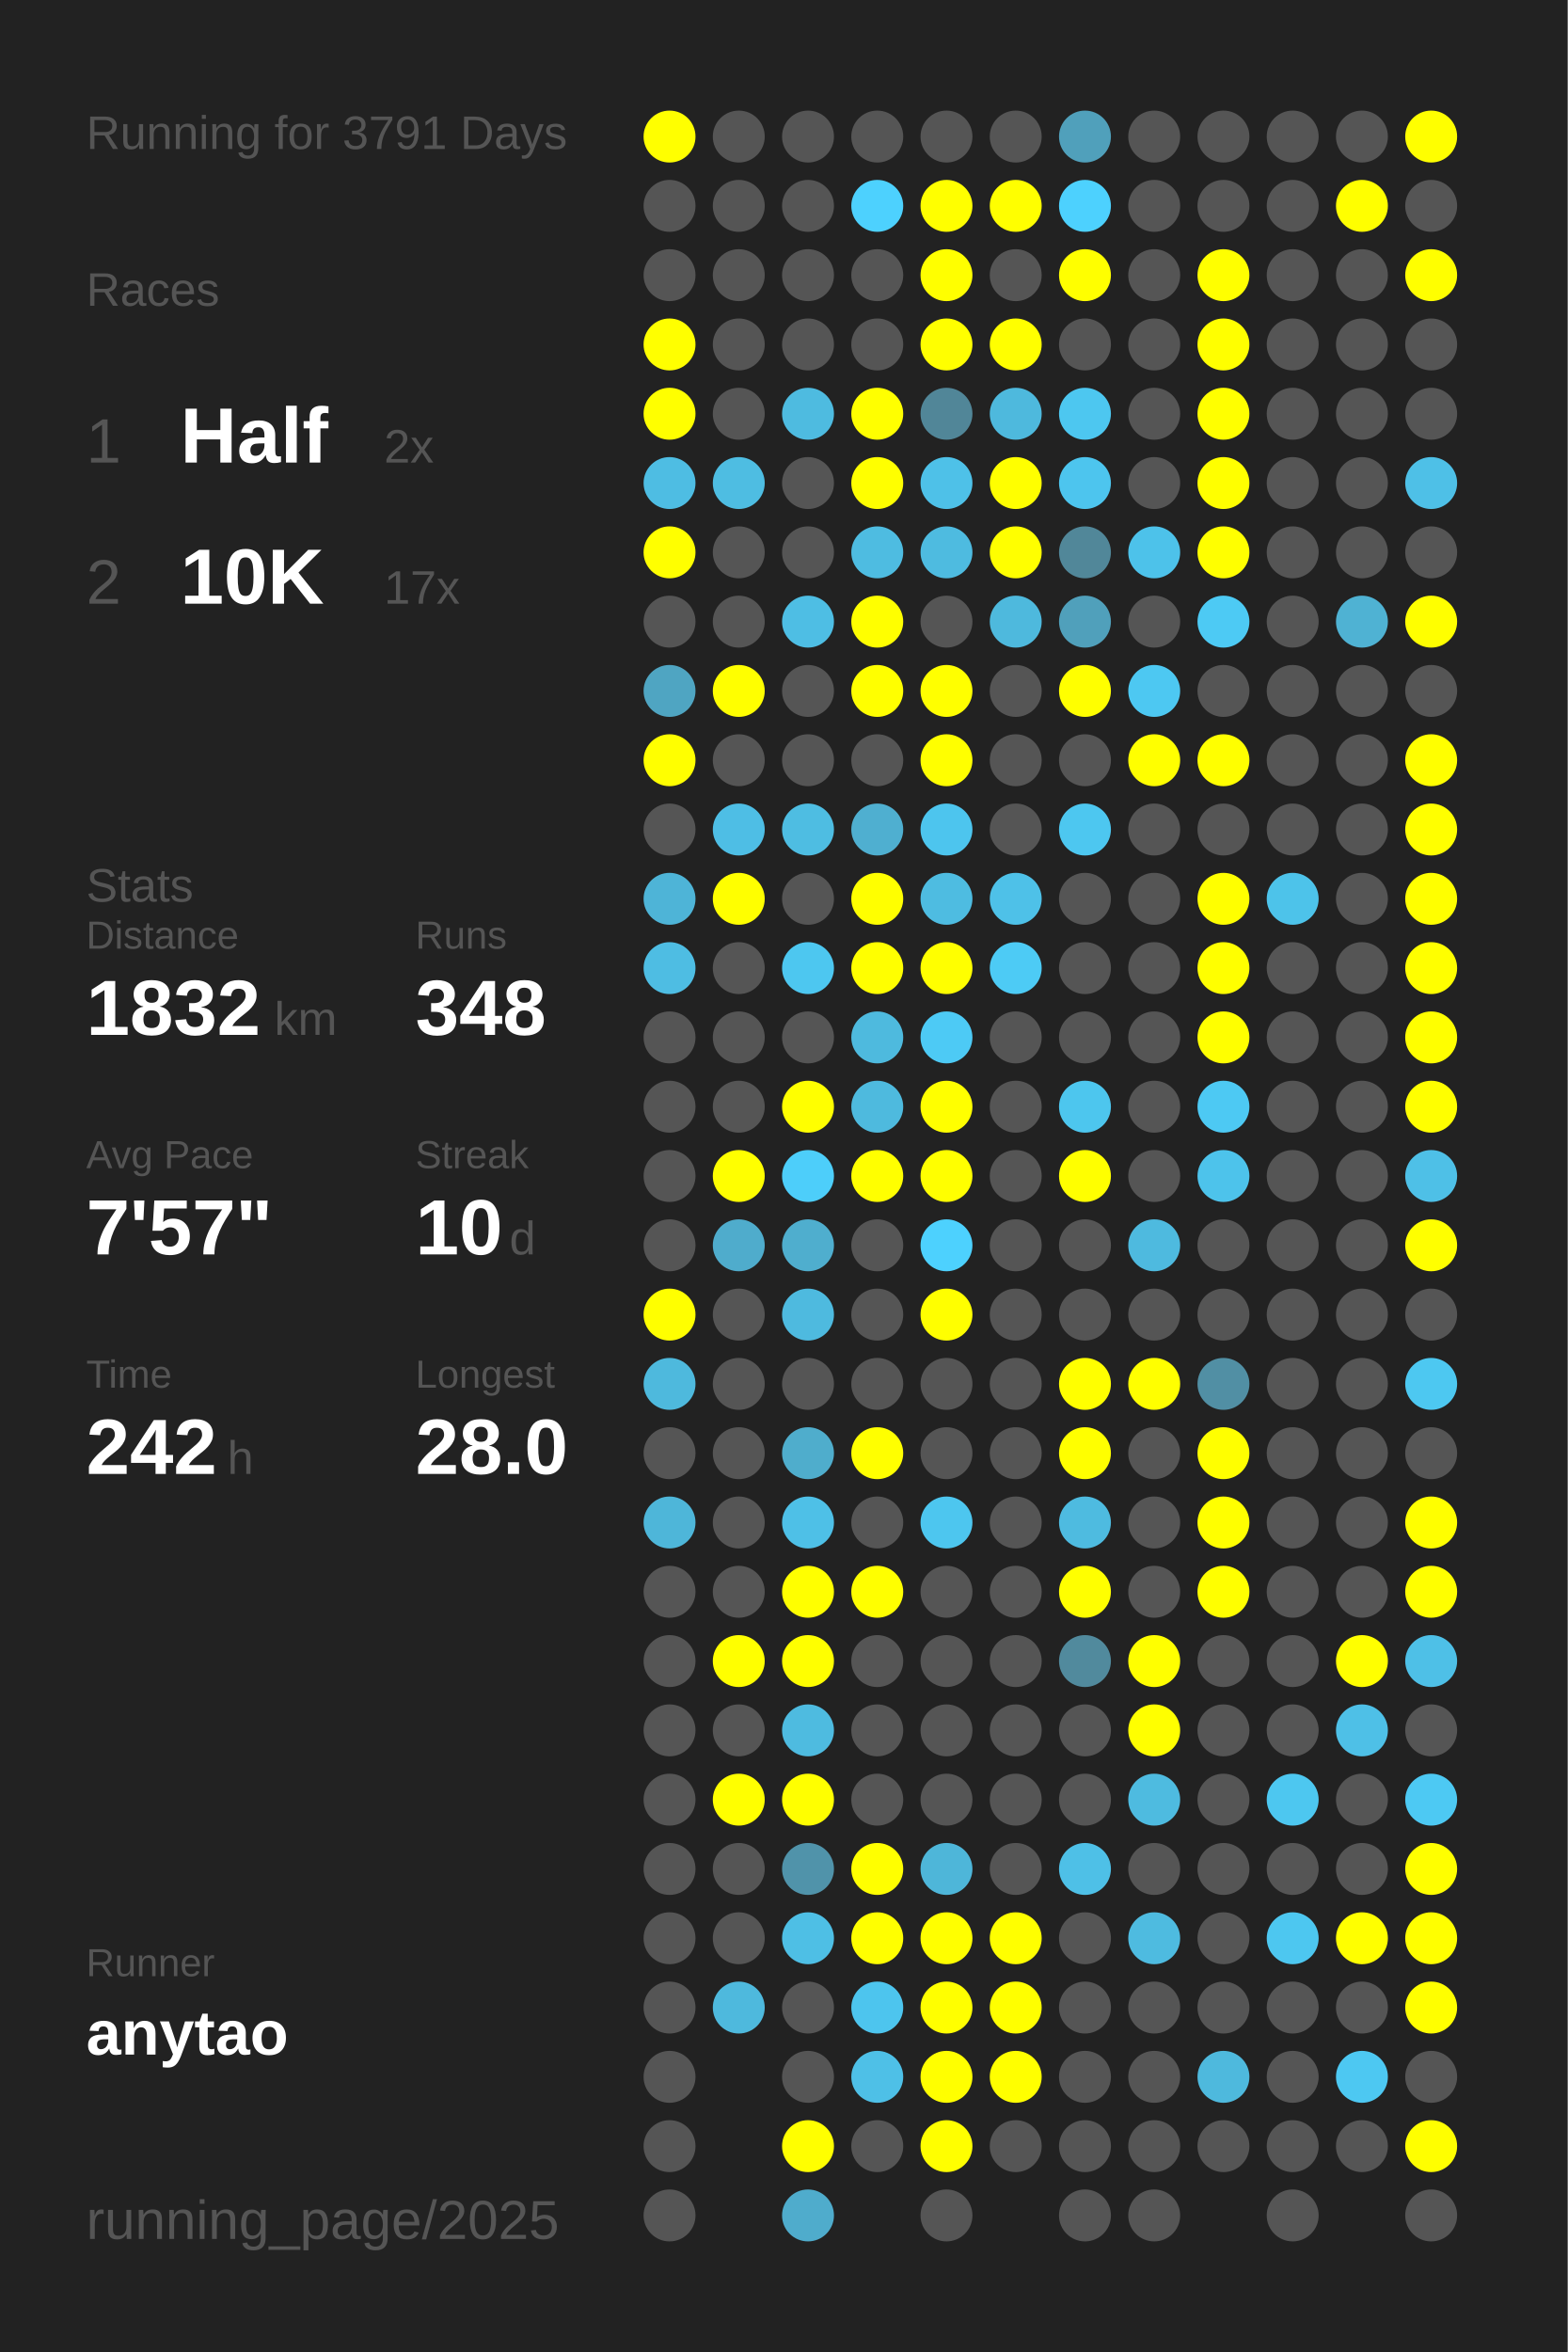
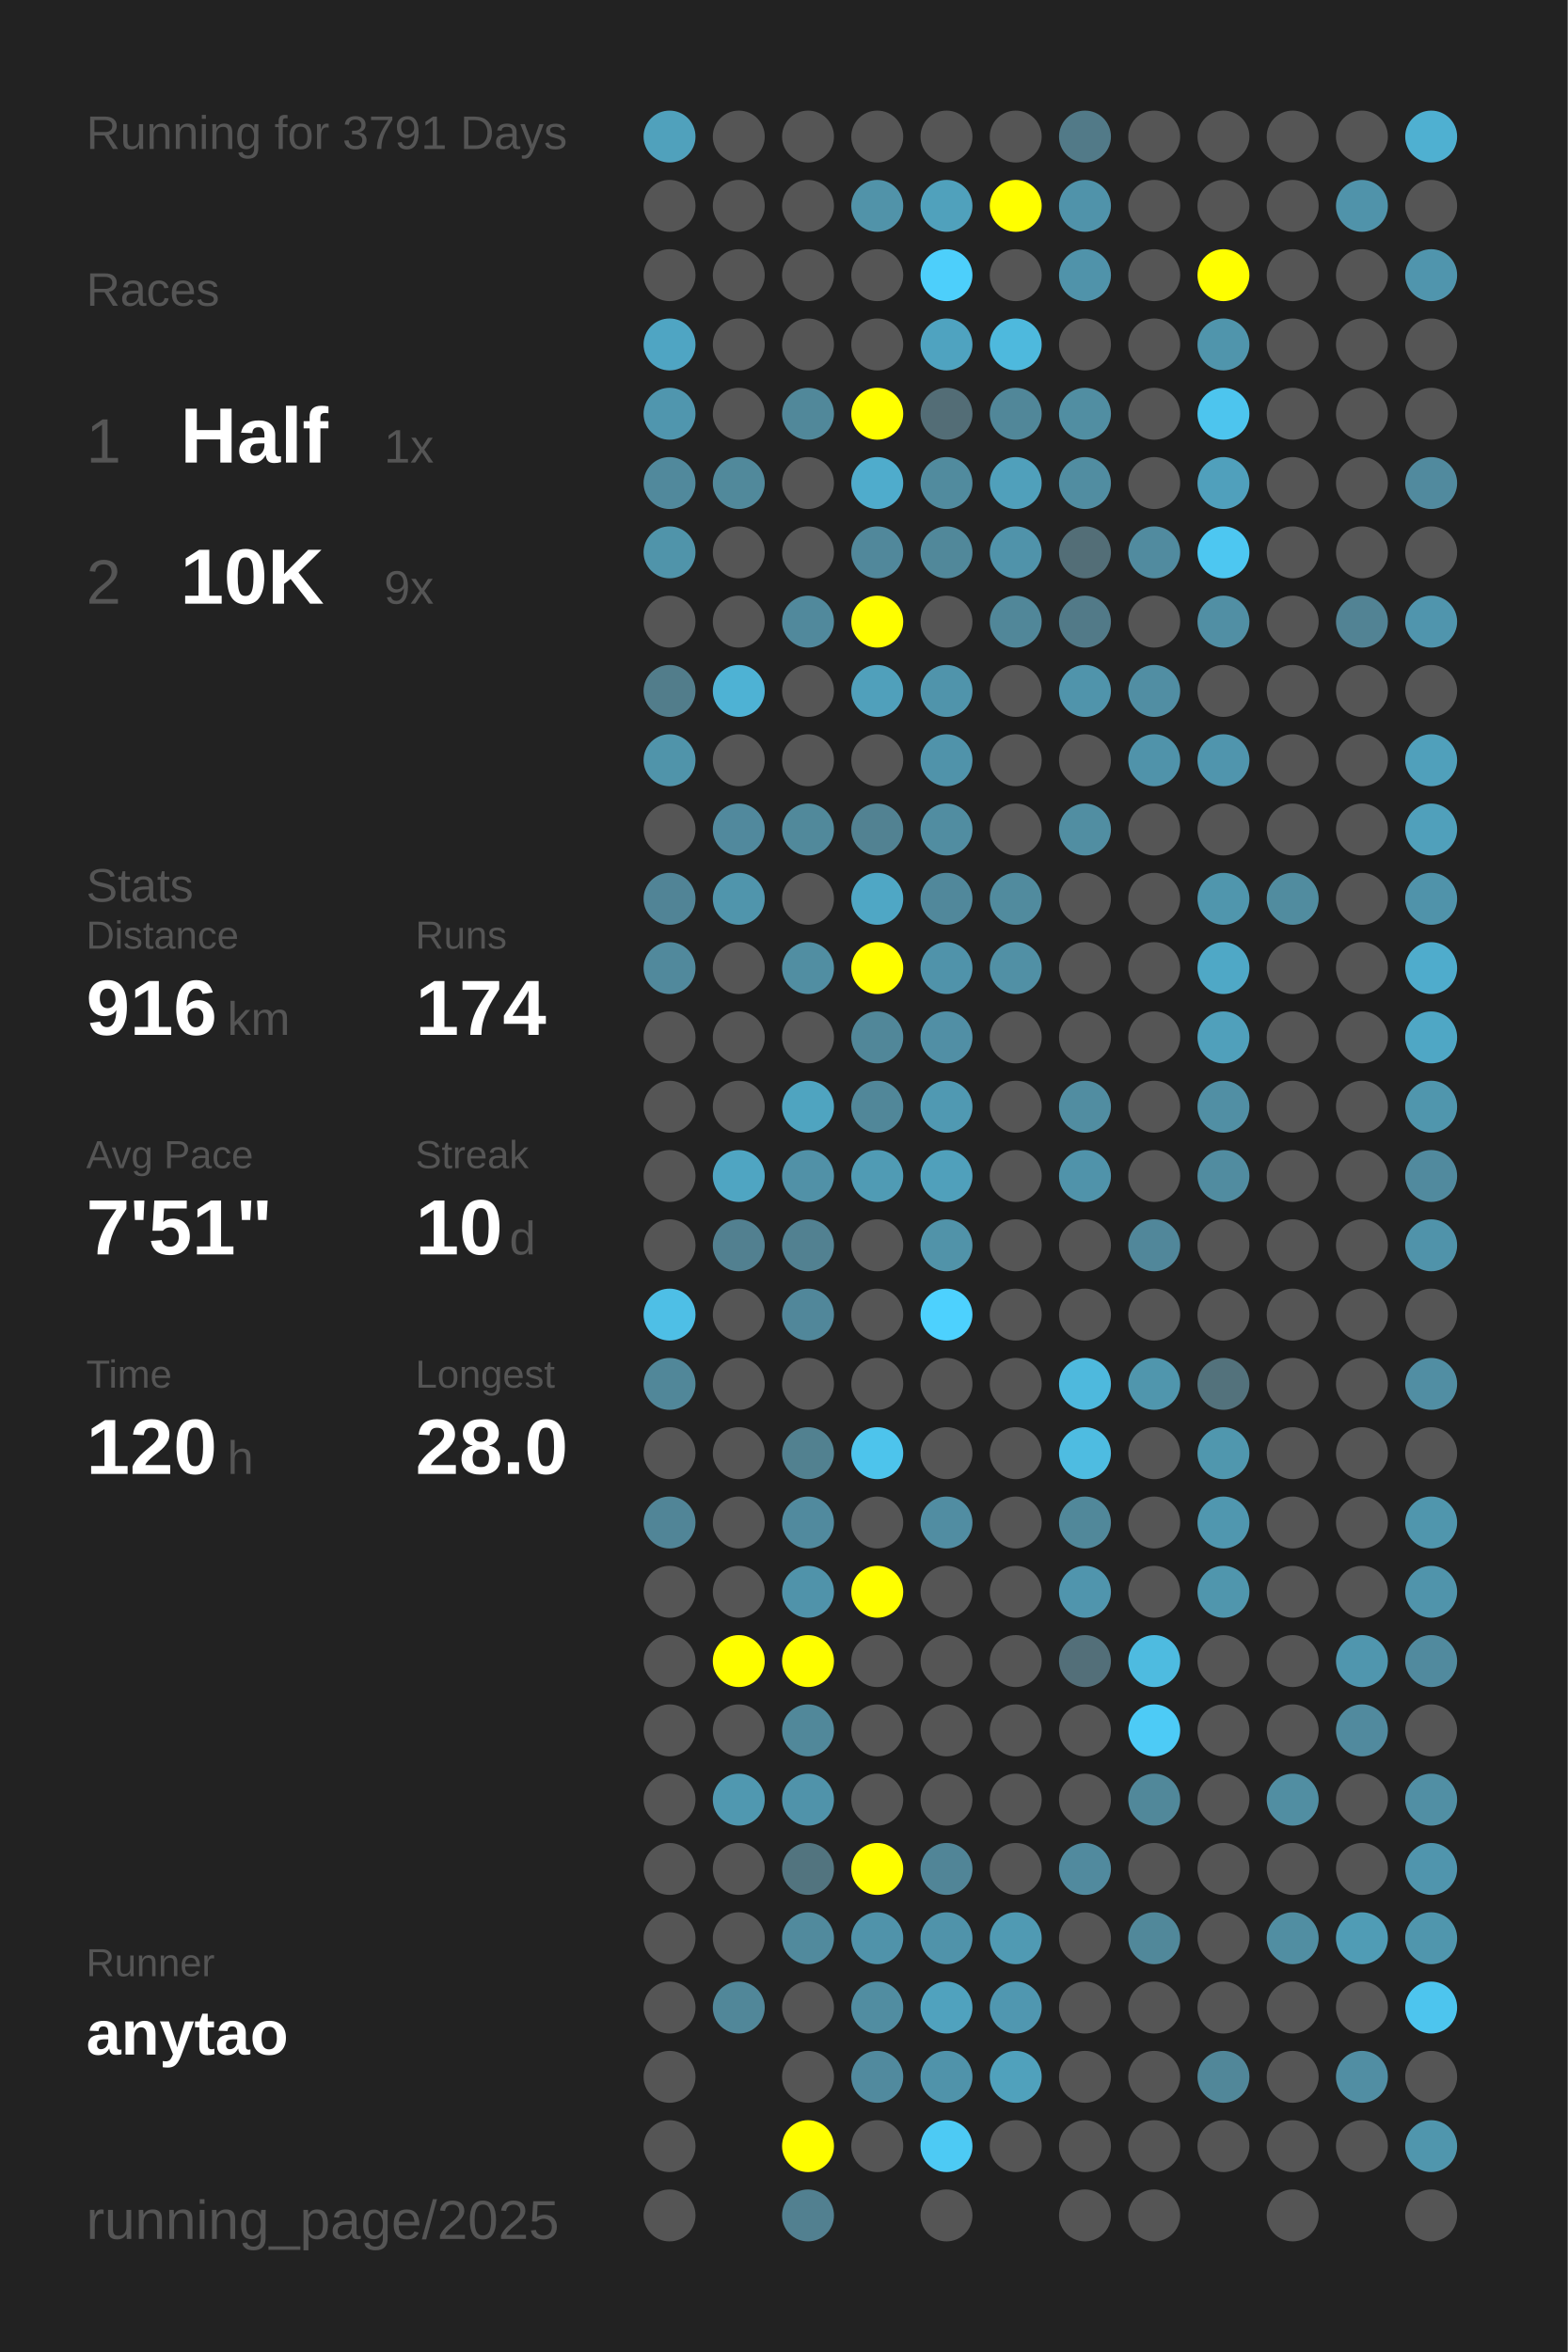
<svg xmlns="http://www.w3.org/2000/svg" baseProfile="full" height="300mm" version="1.1" viewBox="0,0,200,300" width="200mm">
  <defs />
  <rect fill="#222222" height="300" width="200" x="0" y="0" />
  <text fill="#555555" style="font-size:6px; font-family:Arial;" x="11" y="19">Running for 3791 Days</text>
  <text fill="#555555" style="font-size:6px; font-family:Arial;" x="11" y="39">Races</text>
  <text fill="#555555" style="font-size:8px; font-family:Arial;" x="11" y="59">1</text>
  <text fill="#FFFFFF" style="font-size:10px; font-family:Arial; font-weight:bold;" x="23" y="59">Half</text>
-   <text fill="#555555" style="font-size:6px; font-family:Arial;" x="49" y="59">2x</text>
+   <text fill="#555555" style="font-size:6px; font-family:Arial;" x="49" y="59">1x</text>
  <text fill="#555555" style="font-size:8px; font-family:Arial;" x="11" y="77">2</text>
  <text fill="#FFFFFF" style="font-size:10px; font-family:Arial; font-weight:bold;" x="23" y="77">10K</text>
-   <text fill="#555555" style="font-size:6px; font-family:Arial;" x="49" y="77">17x</text>
+   <text fill="#555555" style="font-size:6px; font-family:Arial;" x="49" y="77">9x</text>
  <text fill="#555555" style="font-size:6px; font-family:Arial;" x="11" y="115">Stats</text>
  <text fill="#555555" style="font-size:5px; font-family:Arial;" x="11" y="121">Distance</text>
-   <text fill="#FFFFFF" style="font-size:10px; font-family:Arial; font-weight:bold;" x="11" y="132">1832</text>
-   <text fill="#555555" style="font-size:6px; font-family:Arial;" x="35" y="132">km</text>
+   <text fill="#FFFFFF" style="font-size:10px; font-family:Arial; font-weight:bold;" x="11" y="132">916</text>
+   <text fill="#555555" style="font-size:6px; font-family:Arial;" x="29" y="132">km</text>
  <text fill="#555555" style="font-size:5px; font-family:Arial;" x="53" y="121">Runs</text>
-   <text fill="#FFFFFF" style="font-size:10px; font-family:Arial; font-weight:bold;" x="53" y="132">348</text>
+   <text fill="#FFFFFF" style="font-size:10px; font-family:Arial; font-weight:bold;" x="53" y="132">174</text>
  <text fill="#555555" style="font-size:5px; font-family:Arial;" x="11" y="149">Avg Pace</text>
-   <text fill="#FFFFFF" style="font-size:10px; font-family:Arial; font-weight:bold;" x="11" y="160">7'57"</text>
+   <text fill="#FFFFFF" style="font-size:10px; font-family:Arial; font-weight:bold;" x="11" y="160">7'51"</text>
  <text fill="#555555" style="font-size:5px; font-family:Arial;" x="53" y="149">Streak</text>
  <text fill="#FFFFFF" style="font-size:10px; font-family:Arial; font-weight:bold;" x="53" y="160">10</text>
  <text fill="#555555" style="font-size:6px; font-family:Arial;" x="65" y="160">d</text>
  <text fill="#555555" style="font-size:5px; font-family:Arial;" x="11" y="177">Time</text>
-   <text fill="#FFFFFF" style="font-size:10px; font-family:Arial; font-weight:bold;" x="11" y="188">242</text>
+   <text fill="#FFFFFF" style="font-size:10px; font-family:Arial; font-weight:bold;" x="11" y="188">120</text>
  <text fill="#555555" style="font-size:6px; font-family:Arial;" x="29" y="188">h</text>
  <text fill="#555555" style="font-size:5px; font-family:Arial;" x="53" y="177">Longest</text>
  <text fill="#FFFFFF" style="font-size:10px; font-family:Arial; font-weight:bold;" x="53" y="188">28.0</text>
  <text fill="#555555" style="font-size:5px; font-family:Arial;" x="11" y="252.065">Runner</text>
  <text fill="#FFFFFF" style="font-size:8px; font-family:Arial; font-weight:bold;" x="11" y="262.065">anytao</text>
  <text fill="#555555" style="font-size:7px; font-family:Arial;" x="11" y="285.581">running_page/2025</text>
-   <circle cx="85.417" cy="17.419" fill="#FFFF00" r="3.312" />
+   <circle cx="85.417" cy="17.419" fill="#50a1bc" r="3.312" />
  <circle cx="85.417" cy="26.258" fill="#555555" r="3.312" />
  <circle cx="85.417" cy="35.097" fill="#555555" r="3.312" />
-   <circle cx="85.417" cy="43.935" fill="#FFFF00" r="3.312" />
-   <circle cx="85.417" cy="52.774" fill="#FFFF00" r="3.312" />
-   <circle cx="85.417" cy="61.613" fill="#4ebde3" r="3.312" />
-   <circle cx="85.417" cy="70.452" fill="#FFFF00" r="3.312" />
+   <circle cx="85.417" cy="43.935" fill="#4fa5c3" r="3.312" />
+   <circle cx="85.417" cy="52.774" fill="#5096ae" r="3.312" />
+   <circle cx="85.417" cy="61.613" fill="#51899c" r="3.312" />
+   <circle cx="85.417" cy="70.452" fill="#5094aa" r="3.312" />
  <circle cx="85.417" cy="79.29" fill="#555555" r="3.312" />
-   <circle cx="85.417" cy="88.129" fill="#4fa5c2" r="3.312" />
-   <circle cx="85.417" cy="96.968" fill="#FFFF00" r="3.312" />
+   <circle cx="85.417" cy="88.129" fill="#527d8b" r="3.312" />
+   <circle cx="85.417" cy="96.968" fill="#5094aa" r="3.312" />
  <circle cx="85.417" cy="105.806" fill="#555555" r="3.312" />
-   <circle cx="85.417" cy="114.645" fill="#4eb4d7" r="3.312" />
-   <circle cx="85.417" cy="123.484" fill="#4ebde3" r="3.312" />
+   <circle cx="85.417" cy="114.645" fill="#518496" r="3.312" />
+   <circle cx="85.417" cy="123.484" fill="#51899c" r="3.312" />
  <circle cx="85.417" cy="132.323" fill="#555555" r="3.312" />
  <circle cx="85.417" cy="141.161" fill="#555555" r="3.312" />
  <circle cx="85.417" cy="150" fill="#555555" r="3.312" />
  <circle cx="85.417" cy="158.839" fill="#555555" r="3.312" />
-   <circle cx="85.417" cy="167.677" fill="#FFFF00" r="3.312" />
-   <circle cx="85.417" cy="176.516" fill="#4eb9dd" r="3.312" />
+   <circle cx="85.417" cy="167.677" fill="#4ebfe6" r="3.312" />
+   <circle cx="85.417" cy="176.516" fill="#518799" r="3.312" />
  <circle cx="85.417" cy="185.355" fill="#555555" r="3.312" />
-   <circle cx="85.417" cy="194.194" fill="#4eb6d9" r="3.312" />
+   <circle cx="85.417" cy="194.194" fill="#518597" r="3.312" />
  <circle cx="85.417" cy="203.032" fill="#555555" r="3.312" />
  <circle cx="85.417" cy="211.871" fill="#555555" r="3.312" />
  <circle cx="85.417" cy="220.71" fill="#555555" r="3.312" />
  <circle cx="85.417" cy="229.548" fill="#555555" r="3.312" />
  <circle cx="85.417" cy="238.387" fill="#555555" r="3.312" />
  <circle cx="85.417" cy="247.226" fill="#555555" r="3.312" />
  <circle cx="85.417" cy="256.065" fill="#555555" r="3.312" />
  <circle cx="85.417" cy="264.903" fill="#555555" r="3.312" />
  <circle cx="85.417" cy="273.742" fill="#555555" r="3.312" />
  <circle cx="85.417" cy="282.581" fill="#555555" r="3.312" />
  <circle cx="94.25" cy="17.419" fill="#555555" r="3.312" />
  <circle cx="94.25" cy="26.258" fill="#555555" r="3.312" />
  <circle cx="94.25" cy="35.097" fill="#555555" r="3.312" />
  <circle cx="94.25" cy="43.935" fill="#555555" r="3.312" />
  <circle cx="94.25" cy="52.774" fill="#555555" r="3.312" />
-   <circle cx="94.25" cy="61.613" fill="#4ebde2" r="3.312" />
+   <circle cx="94.25" cy="61.613" fill="#51899b" r="3.312" />
  <circle cx="94.25" cy="70.452" fill="#555555" r="3.312" />
  <circle cx="94.25" cy="79.29" fill="#555555" r="3.312" />
-   <circle cx="94.25" cy="88.129" fill="#FFFF00" r="3.312" />
+   <circle cx="94.25" cy="88.129" fill="#4eb2d4" r="3.312" />
  <circle cx="94.25" cy="96.968" fill="#555555" r="3.312" />
-   <circle cx="94.25" cy="105.806" fill="#4ebee5" r="3.312" />
-   <circle cx="94.25" cy="114.645" fill="#FFFF00" r="3.312" />
+   <circle cx="94.25" cy="105.806" fill="#51899d" r="3.312" />
+   <circle cx="94.25" cy="114.645" fill="#5095ac" r="3.312" />
  <circle cx="94.25" cy="123.484" fill="#555555" r="3.312" />
  <circle cx="94.25" cy="132.323" fill="#555555" r="3.312" />
  <circle cx="94.25" cy="141.161" fill="#555555" r="3.312" />
-   <circle cx="94.25" cy="150" fill="#FFFF00" r="3.312" />
-   <circle cx="94.25" cy="158.839" fill="#4faccc" r="3.312" />
+   <circle cx="94.25" cy="150" fill="#4fa5c2" r="3.312" />
+   <circle cx="94.25" cy="158.839" fill="#528090" r="3.312" />
  <circle cx="94.25" cy="167.677" fill="#555555" r="3.312" />
  <circle cx="94.25" cy="176.516" fill="#555555" r="3.312" />
  <circle cx="94.25" cy="185.355" fill="#555555" r="3.312" />
  <circle cx="94.25" cy="194.194" fill="#555555" r="3.312" />
  <circle cx="94.25" cy="203.032" fill="#555555" r="3.312" />
  <circle cx="94.25" cy="211.871" fill="#FFFF00" r="3.312" />
  <circle cx="94.25" cy="220.71" fill="#555555" r="3.312" />
-   <circle cx="94.25" cy="229.548" fill="#FFFF00" r="3.312" />
+   <circle cx="94.25" cy="229.548" fill="#5098b0" r="3.312" />
  <circle cx="94.25" cy="238.387" fill="#555555" r="3.312" />
  <circle cx="94.25" cy="247.226" fill="#555555" r="3.312" />
-   <circle cx="94.25" cy="256.065" fill="#4eb9dd" r="3.312" />
+   <circle cx="94.25" cy="256.065" fill="#518799" r="3.312" />
  <circle cx="103.083" cy="17.419" fill="#555555" r="3.312" />
  <circle cx="103.083" cy="26.258" fill="#555555" r="3.312" />
  <circle cx="103.083" cy="35.097" fill="#555555" r="3.312" />
  <circle cx="103.083" cy="43.935" fill="#555555" r="3.312" />
-   <circle cx="103.083" cy="52.774" fill="#4ebbe0" r="3.312" />
+   <circle cx="103.083" cy="52.774" fill="#51889a" r="3.312" />
  <circle cx="103.083" cy="61.613" fill="#555555" r="3.312" />
  <circle cx="103.083" cy="70.452" fill="#555555" r="3.312" />
-   <circle cx="103.083" cy="79.29" fill="#4ebee4" r="3.312" />
+   <circle cx="103.083" cy="79.29" fill="#51899c" r="3.312" />
  <circle cx="103.083" cy="88.129" fill="#555555" r="3.312" />
  <circle cx="103.083" cy="96.968" fill="#555555" r="3.312" />
-   <circle cx="103.083" cy="105.806" fill="#4ebde2" r="3.312" />
+   <circle cx="103.083" cy="105.806" fill="#51899b" r="3.312" />
  <circle cx="103.083" cy="114.645" fill="#555555" r="3.312" />
-   <circle cx="103.083" cy="123.484" fill="#4dc7f0" r="3.312" />
+   <circle cx="103.083" cy="123.484" fill="#518ea2" r="3.312" />
  <circle cx="103.083" cy="132.323" fill="#555555" r="3.312" />
-   <circle cx="103.083" cy="141.161" fill="#FFFF00" r="3.312" />
-   <circle cx="103.083" cy="150" fill="#4dcefa" r="3.312" />
-   <circle cx="103.083" cy="158.839" fill="#4faece" r="3.312" />
-   <circle cx="103.083" cy="167.677" fill="#4ebadf" r="3.312" />
+   <circle cx="103.083" cy="141.161" fill="#4fa4c0" r="3.312" />
+   <circle cx="103.083" cy="150" fill="#5191a7" r="3.312" />
+   <circle cx="103.083" cy="158.839" fill="#528191" r="3.312" />
+   <circle cx="103.083" cy="167.677" fill="#51879a" r="3.312" />
  <circle cx="103.083" cy="176.516" fill="#555555" r="3.312" />
-   <circle cx="103.083" cy="185.355" fill="#4fadcc" r="3.312" />
-   <circle cx="103.083" cy="194.194" fill="#4ec0e7" r="3.312" />
-   <circle cx="103.083" cy="203.032" fill="#FFFF00" r="3.312" />
+   <circle cx="103.083" cy="185.355" fill="#528190" r="3.312" />
+   <circle cx="103.083" cy="194.194" fill="#518a9e" r="3.312" />
+   <circle cx="103.083" cy="203.032" fill="#5093aa" r="3.312" />
  <circle cx="103.083" cy="211.871" fill="#FFFF00" r="3.312" />
-   <circle cx="103.083" cy="220.71" fill="#4ebbe0" r="3.312" />
-   <circle cx="103.083" cy="229.548" fill="#FFFF00" r="3.312" />
-   <circle cx="103.083" cy="238.387" fill="#5093aa" r="3.312" />
-   <circle cx="103.083" cy="247.226" fill="#4ebfe5" r="3.312" />
+   <circle cx="103.083" cy="220.71" fill="#51889a" r="3.312" />
+   <circle cx="103.083" cy="229.548" fill="#5093aa" r="3.312" />
+   <circle cx="103.083" cy="238.387" fill="#52747f" r="3.312" />
+   <circle cx="103.083" cy="247.226" fill="#518a9d" r="3.312" />
  <circle cx="103.083" cy="256.065" fill="#555555" r="3.312" />
  <circle cx="103.083" cy="264.903" fill="#555555" r="3.312" />
  <circle cx="103.083" cy="273.742" fill="#FFFF00" r="3.312" />
-   <circle cx="103.083" cy="282.581" fill="#4faccc" r="3.312" />
+   <circle cx="103.083" cy="282.581" fill="#528090" r="3.312" />
  <circle cx="111.917" cy="17.419" fill="#555555" r="3.312" />
-   <circle cx="111.917" cy="26.258" fill="#4dd1fe" r="3.312" />
+   <circle cx="111.917" cy="26.258" fill="#5193a9" r="3.312" />
  <circle cx="111.917" cy="35.097" fill="#555555" r="3.312" />
  <circle cx="111.917" cy="43.935" fill="#555555" r="3.312" />
  <circle cx="111.917" cy="52.774" fill="#FFFF00" r="3.312" />
-   <circle cx="111.917" cy="61.613" fill="#FFFF00" r="3.312" />
-   <circle cx="111.917" cy="70.452" fill="#4ebce1" r="3.312" />
+   <circle cx="111.917" cy="61.613" fill="#4faccc" r="3.312" />
+   <circle cx="111.917" cy="70.452" fill="#51889b" r="3.312" />
  <circle cx="111.917" cy="79.29" fill="#FFFF00" r="3.312" />
-   <circle cx="111.917" cy="88.129" fill="#FFFF00" r="3.312" />
+   <circle cx="111.917" cy="88.129" fill="#50a0bb" r="3.312" />
  <circle cx="111.917" cy="96.968" fill="#555555" r="3.312" />
-   <circle cx="111.917" cy="105.806" fill="#4fafd0" r="3.312" />
-   <circle cx="111.917" cy="114.645" fill="#FFFF00" r="3.312" />
+   <circle cx="111.917" cy="105.806" fill="#528292" r="3.312" />
+   <circle cx="111.917" cy="114.645" fill="#4fa7c5" r="3.312" />
  <circle cx="111.917" cy="123.484" fill="#FFFF00" r="3.312" />
-   <circle cx="111.917" cy="132.323" fill="#4ebade" r="3.312" />
-   <circle cx="111.917" cy="141.161" fill="#4ebade" r="3.312" />
-   <circle cx="111.917" cy="150" fill="#FFFF00" r="3.312" />
+   <circle cx="111.917" cy="132.323" fill="#518799" r="3.312" />
+   <circle cx="111.917" cy="141.161" fill="#518799" r="3.312" />
+   <circle cx="111.917" cy="150" fill="#509bb4" r="3.312" />
  <circle cx="111.917" cy="158.839" fill="#555555" r="3.312" />
  <circle cx="111.917" cy="167.677" fill="#555555" r="3.312" />
  <circle cx="111.917" cy="176.516" fill="#555555" r="3.312" />
-   <circle cx="111.917" cy="185.355" fill="#FFFF00" r="3.312" />
+   <circle cx="111.917" cy="185.355" fill="#4dc4ec" r="3.312" />
  <circle cx="111.917" cy="194.194" fill="#555555" r="3.312" />
  <circle cx="111.917" cy="203.032" fill="#FFFF00" r="3.312" />
  <circle cx="111.917" cy="211.871" fill="#555555" r="3.312" />
  <circle cx="111.917" cy="220.71" fill="#555555" r="3.312" />
  <circle cx="111.917" cy="229.548" fill="#555555" r="3.312" />
  <circle cx="111.917" cy="238.387" fill="#FFFF00" r="3.312" />
-   <circle cx="111.917" cy="247.226" fill="#FFFF00" r="3.312" />
-   <circle cx="111.917" cy="256.065" fill="#4dc5ee" r="3.312" />
-   <circle cx="111.917" cy="264.903" fill="#4ec0e7" r="3.312" />
+   <circle cx="111.917" cy="247.226" fill="#5093aa" r="3.312" />
+   <circle cx="111.917" cy="256.065" fill="#518da1" r="3.312" />
+   <circle cx="111.917" cy="264.903" fill="#518a9e" r="3.312" />
  <circle cx="111.917" cy="273.742" fill="#555555" r="3.312" />
  <circle cx="120.75" cy="17.419" fill="#555555" r="3.312" />
-   <circle cx="120.75" cy="26.258" fill="#FFFF00" r="3.312" />
-   <circle cx="120.75" cy="35.097" fill="#FFFF00" r="3.312" />
-   <circle cx="120.75" cy="43.935" fill="#FFFF00" r="3.312" />
-   <circle cx="120.75" cy="52.774" fill="#518698" r="3.312" />
-   <circle cx="120.75" cy="61.613" fill="#4ec1e8" r="3.312" />
-   <circle cx="120.75" cy="70.452" fill="#4ebbe0" r="3.312" />
+   <circle cx="120.75" cy="26.258" fill="#50a1bc" r="3.312" />
+   <circle cx="120.75" cy="35.097" fill="#4dcffb" r="3.312" />
+   <circle cx="120.75" cy="43.935" fill="#4fa3c0" r="3.312" />
+   <circle cx="120.75" cy="52.774" fill="#536d76" r="3.312" />
+   <circle cx="120.75" cy="61.613" fill="#518b9e" r="3.312" />
+   <circle cx="120.75" cy="70.452" fill="#51889a" r="3.312" />
  <circle cx="120.75" cy="79.29" fill="#555555" r="3.312" />
-   <circle cx="120.75" cy="88.129" fill="#FFFF00" r="3.312" />
-   <circle cx="120.75" cy="96.968" fill="#FFFF00" r="3.312" />
-   <circle cx="120.75" cy="105.806" fill="#4dc5ee" r="3.312" />
-   <circle cx="120.75" cy="114.645" fill="#4ebce1" r="3.312" />
-   <circle cx="120.75" cy="123.484" fill="#FFFF00" r="3.312" />
-   <circle cx="120.75" cy="132.323" fill="#4dcaf5" r="3.312" />
-   <circle cx="120.75" cy="141.161" fill="#FFFF00" r="3.312" />
-   <circle cx="120.75" cy="150" fill="#FFFF00" r="3.312" />
-   <circle cx="120.75" cy="158.839" fill="#4dd1fe" r="3.312" />
-   <circle cx="120.75" cy="167.677" fill="#FFFF00" r="3.312" />
+   <circle cx="120.75" cy="88.129" fill="#5094ab" r="3.312" />
+   <circle cx="120.75" cy="96.968" fill="#5093aa" r="3.312" />
+   <circle cx="120.75" cy="105.806" fill="#518da1" r="3.312" />
+   <circle cx="120.75" cy="114.645" fill="#51889b" r="3.312" />
+   <circle cx="120.75" cy="123.484" fill="#5093aa" r="3.312" />
+   <circle cx="120.75" cy="132.323" fill="#518fa5" r="3.312" />
+   <circle cx="120.75" cy="141.161" fill="#5099b2" r="3.312" />
+   <circle cx="120.75" cy="150" fill="#50a0bb" r="3.312" />
+   <circle cx="120.75" cy="158.839" fill="#5193a9" r="3.312" />
+   <circle cx="120.75" cy="167.677" fill="#4dd1fe" r="3.312" />
  <circle cx="120.75" cy="176.516" fill="#555555" r="3.312" />
  <circle cx="120.75" cy="185.355" fill="#555555" r="3.312" />
-   <circle cx="120.75" cy="194.194" fill="#4dc6ef" r="3.312" />
+   <circle cx="120.75" cy="194.194" fill="#518da2" r="3.312" />
  <circle cx="120.75" cy="203.032" fill="#555555" r="3.312" />
  <circle cx="120.75" cy="211.871" fill="#555555" r="3.312" />
  <circle cx="120.75" cy="220.71" fill="#555555" r="3.312" />
  <circle cx="120.75" cy="229.548" fill="#555555" r="3.312" />
-   <circle cx="120.75" cy="238.387" fill="#4eb6d9" r="3.312" />
-   <circle cx="120.75" cy="247.226" fill="#FFFF00" r="3.312" />
-   <circle cx="120.75" cy="256.065" fill="#FFFF00" r="3.312" />
-   <circle cx="120.75" cy="264.903" fill="#FFFF00" r="3.312" />
-   <circle cx="120.75" cy="273.742" fill="#FFFF00" r="3.312" />
+   <circle cx="120.75" cy="238.387" fill="#518597" r="3.312" />
+   <circle cx="120.75" cy="247.226" fill="#5093aa" r="3.312" />
+   <circle cx="120.75" cy="256.065" fill="#50a2be" r="3.312" />
+   <circle cx="120.75" cy="264.903" fill="#5093aa" r="3.312" />
+   <circle cx="120.75" cy="273.742" fill="#4dcaf4" r="3.312" />
  <circle cx="120.75" cy="282.581" fill="#555555" r="3.312" />
  <circle cx="129.583" cy="17.419" fill="#555555" r="3.312" />
  <circle cx="129.583" cy="26.258" fill="#FFFF00" r="3.312" />
  <circle cx="129.583" cy="35.097" fill="#555555" r="3.312" />
-   <circle cx="129.583" cy="43.935" fill="#FFFF00" r="3.312" />
-   <circle cx="129.583" cy="52.774" fill="#4eb9dd" r="3.312" />
-   <circle cx="129.583" cy="61.613" fill="#FFFF00" r="3.312" />
-   <circle cx="129.583" cy="70.452" fill="#FFFF00" r="3.312" />
-   <circle cx="129.583" cy="79.29" fill="#4eb9dd" r="3.312" />
+   <circle cx="129.583" cy="43.935" fill="#4eb9dd" r="3.312" />
+   <circle cx="129.583" cy="52.774" fill="#518799" r="3.312" />
+   <circle cx="129.583" cy="61.613" fill="#50a0bb" r="3.312" />
+   <circle cx="129.583" cy="70.452" fill="#5093aa" r="3.312" />
+   <circle cx="129.583" cy="79.29" fill="#518799" r="3.312" />
  <circle cx="129.583" cy="88.129" fill="#555555" r="3.312" />
  <circle cx="129.583" cy="96.968" fill="#555555" r="3.312" />
  <circle cx="129.583" cy="105.806" fill="#555555" r="3.312" />
-   <circle cx="129.583" cy="114.645" fill="#4ec1e8" r="3.312" />
-   <circle cx="129.583" cy="123.484" fill="#4dcbf5" r="3.312" />
+   <circle cx="129.583" cy="114.645" fill="#518b9e" r="3.312" />
+   <circle cx="129.583" cy="123.484" fill="#5190a5" r="3.312" />
  <circle cx="129.583" cy="132.323" fill="#555555" r="3.312" />
  <circle cx="129.583" cy="141.161" fill="#555555" r="3.312" />
  <circle cx="129.583" cy="150" fill="#555555" r="3.312" />
  <circle cx="129.583" cy="158.839" fill="#555555" r="3.312" />
  <circle cx="129.583" cy="167.677" fill="#555555" r="3.312" />
  <circle cx="129.583" cy="176.516" fill="#555555" r="3.312" />
  <circle cx="129.583" cy="185.355" fill="#555555" r="3.312" />
  <circle cx="129.583" cy="194.194" fill="#555555" r="3.312" />
  <circle cx="129.583" cy="203.032" fill="#555555" r="3.312" />
  <circle cx="129.583" cy="211.871" fill="#555555" r="3.312" />
  <circle cx="129.583" cy="220.71" fill="#555555" r="3.312" />
  <circle cx="129.583" cy="229.548" fill="#555555" r="3.312" />
  <circle cx="129.583" cy="238.387" fill="#555555" r="3.312" />
-   <circle cx="129.583" cy="247.226" fill="#FFFF00" r="3.312" />
-   <circle cx="129.583" cy="256.065" fill="#FFFF00" r="3.312" />
-   <circle cx="129.583" cy="264.903" fill="#FFFF00" r="3.312" />
+   <circle cx="129.583" cy="247.226" fill="#509ab3" r="3.312" />
+   <circle cx="129.583" cy="256.065" fill="#5097b0" r="3.312" />
+   <circle cx="129.583" cy="264.903" fill="#50a1bc" r="3.312" />
  <circle cx="129.583" cy="273.742" fill="#555555" r="3.312" />
-   <circle cx="138.417" cy="17.419" fill="#50a0bb" r="3.312" />
-   <circle cx="138.417" cy="26.258" fill="#4dd1fe" r="3.312" />
-   <circle cx="138.417" cy="35.097" fill="#FFFF00" r="3.312" />
+   <circle cx="138.417" cy="17.419" fill="#527a88" r="3.312" />
+   <circle cx="138.417" cy="26.258" fill="#5093aa" r="3.312" />
+   <circle cx="138.417" cy="35.097" fill="#5093aa" r="3.312" />
  <circle cx="138.417" cy="43.935" fill="#555555" r="3.312" />
-   <circle cx="138.417" cy="52.774" fill="#4dc7f0" r="3.312" />
-   <circle cx="138.417" cy="61.613" fill="#4dc5ee" r="3.312" />
-   <circle cx="138.417" cy="70.452" fill="#518799" r="3.312" />
-   <circle cx="138.417" cy="79.29" fill="#50a0bb" r="3.312" />
-   <circle cx="138.417" cy="88.129" fill="#FFFF00" r="3.312" />
+   <circle cx="138.417" cy="52.774" fill="#518ea2" r="3.312" />
+   <circle cx="138.417" cy="61.613" fill="#518da1" r="3.312" />
+   <circle cx="138.417" cy="70.452" fill="#536e77" r="3.312" />
+   <circle cx="138.417" cy="79.29" fill="#527a88" r="3.312" />
+   <circle cx="138.417" cy="88.129" fill="#5094ab" r="3.312" />
  <circle cx="138.417" cy="96.968" fill="#555555" r="3.312" />
-   <circle cx="138.417" cy="105.806" fill="#4dc7f0" r="3.312" />
+   <circle cx="138.417" cy="105.806" fill="#518ea2" r="3.312" />
  <circle cx="138.417" cy="114.645" fill="#555555" r="3.312" />
  <circle cx="138.417" cy="123.484" fill="#555555" r="3.312" />
  <circle cx="138.417" cy="132.323" fill="#555555" r="3.312" />
-   <circle cx="138.417" cy="141.161" fill="#4dc6ee" r="3.312" />
-   <circle cx="138.417" cy="150" fill="#FFFF00" r="3.312" />
+   <circle cx="138.417" cy="141.161" fill="#518da1" r="3.312" />
+   <circle cx="138.417" cy="150" fill="#5093aa" r="3.312" />
  <circle cx="138.417" cy="158.839" fill="#555555" r="3.312" />
  <circle cx="138.417" cy="167.677" fill="#555555" r="3.312" />
-   <circle cx="138.417" cy="176.516" fill="#FFFF00" r="3.312" />
-   <circle cx="138.417" cy="185.355" fill="#FFFF00" r="3.312" />
-   <circle cx="138.417" cy="194.194" fill="#4ebbe0" r="3.312" />
-   <circle cx="138.417" cy="203.032" fill="#FFFF00" r="3.312" />
-   <circle cx="138.417" cy="211.871" fill="#518a9d" r="3.312" />
+   <circle cx="138.417" cy="176.516" fill="#4eb9dd" r="3.312" />
+   <circle cx="138.417" cy="185.355" fill="#4ebce1" r="3.312" />
+   <circle cx="138.417" cy="194.194" fill="#51889a" r="3.312" />
+   <circle cx="138.417" cy="203.032" fill="#5095ad" r="3.312" />
+   <circle cx="138.417" cy="211.871" fill="#536f79" r="3.312" />
  <circle cx="138.417" cy="220.71" fill="#555555" r="3.312" />
  <circle cx="138.417" cy="229.548" fill="#555555" r="3.312" />
-   <circle cx="138.417" cy="238.387" fill="#4ec0e7" r="3.312" />
+   <circle cx="138.417" cy="238.387" fill="#518a9e" r="3.312" />
  <circle cx="138.417" cy="247.226" fill="#555555" r="3.312" />
  <circle cx="138.417" cy="256.065" fill="#555555" r="3.312" />
  <circle cx="138.417" cy="264.903" fill="#555555" r="3.312" />
  <circle cx="138.417" cy="273.742" fill="#555555" r="3.312" />
  <circle cx="138.417" cy="282.581" fill="#555555" r="3.312" />
  <circle cx="147.25" cy="17.419" fill="#555555" r="3.312" />
  <circle cx="147.25" cy="26.258" fill="#555555" r="3.312" />
  <circle cx="147.25" cy="35.097" fill="#555555" r="3.312" />
  <circle cx="147.25" cy="43.935" fill="#555555" r="3.312" />
  <circle cx="147.25" cy="52.774" fill="#555555" r="3.312" />
  <circle cx="147.25" cy="61.613" fill="#555555" r="3.312" />
-   <circle cx="147.25" cy="70.452" fill="#4dc2ea" r="3.312" />
+   <circle cx="147.25" cy="70.452" fill="#518b9f" r="3.312" />
  <circle cx="147.25" cy="79.29" fill="#555555" r="3.312" />
-   <circle cx="147.25" cy="88.129" fill="#4dc8f2" r="3.312" />
-   <circle cx="147.25" cy="96.968" fill="#FFFF00" r="3.312" />
+   <circle cx="147.25" cy="88.129" fill="#518ea3" r="3.312" />
+   <circle cx="147.25" cy="96.968" fill="#5093aa" r="3.312" />
  <circle cx="147.25" cy="105.806" fill="#555555" r="3.312" />
  <circle cx="147.25" cy="114.645" fill="#555555" r="3.312" />
  <circle cx="147.25" cy="123.484" fill="#555555" r="3.312" />
  <circle cx="147.25" cy="132.323" fill="#555555" r="3.312" />
  <circle cx="147.25" cy="141.161" fill="#555555" r="3.312" />
  <circle cx="147.25" cy="150" fill="#555555" r="3.312" />
-   <circle cx="147.25" cy="158.839" fill="#4ebadf" r="3.312" />
+   <circle cx="147.25" cy="158.839" fill="#51879a" r="3.312" />
  <circle cx="147.25" cy="167.677" fill="#555555" r="3.312" />
-   <circle cx="147.25" cy="176.516" fill="#FFFF00" r="3.312" />
+   <circle cx="147.25" cy="176.516" fill="#5096ad" r="3.312" />
  <circle cx="147.25" cy="185.355" fill="#555555" r="3.312" />
  <circle cx="147.25" cy="194.194" fill="#555555" r="3.312" />
  <circle cx="147.25" cy="203.032" fill="#555555" r="3.312" />
-   <circle cx="147.25" cy="211.871" fill="#FFFF00" r="3.312" />
-   <circle cx="147.25" cy="220.71" fill="#FFFF00" r="3.312" />
-   <circle cx="147.25" cy="229.548" fill="#4ebbe0" r="3.312" />
+   <circle cx="147.25" cy="211.871" fill="#4ebbe0" r="3.312" />
+   <circle cx="147.25" cy="220.71" fill="#4dcbf6" r="3.312" />
+   <circle cx="147.25" cy="229.548" fill="#51889a" r="3.312" />
  <circle cx="147.25" cy="238.387" fill="#555555" r="3.312" />
-   <circle cx="147.25" cy="247.226" fill="#4ebbe0" r="3.312" />
+   <circle cx="147.25" cy="247.226" fill="#51889a" r="3.312" />
  <circle cx="147.25" cy="256.065" fill="#555555" r="3.312" />
  <circle cx="147.25" cy="264.903" fill="#555555" r="3.312" />
  <circle cx="147.25" cy="273.742" fill="#555555" r="3.312" />
  <circle cx="147.25" cy="282.581" fill="#555555" r="3.312" />
  <circle cx="156.083" cy="17.419" fill="#555555" r="3.312" />
  <circle cx="156.083" cy="26.258" fill="#555555" r="3.312" />
  <circle cx="156.083" cy="35.097" fill="#FFFF00" r="3.312" />
-   <circle cx="156.083" cy="43.935" fill="#FFFF00" r="3.312" />
-   <circle cx="156.083" cy="52.774" fill="#FFFF00" r="3.312" />
-   <circle cx="156.083" cy="61.613" fill="#FFFF00" r="3.312" />
-   <circle cx="156.083" cy="70.452" fill="#FFFF00" r="3.312" />
-   <circle cx="156.083" cy="79.29" fill="#4dcaf4" r="3.312" />
+   <circle cx="156.083" cy="43.935" fill="#5095ac" r="3.312" />
+   <circle cx="156.083" cy="52.774" fill="#4dc5ee" r="3.312" />
+   <circle cx="156.083" cy="61.613" fill="#50a0bc" r="3.312" />
+   <circle cx="156.083" cy="70.452" fill="#4dc7f1" r="3.312" />
+   <circle cx="156.083" cy="79.29" fill="#518fa4" r="3.312" />
  <circle cx="156.083" cy="88.129" fill="#555555" r="3.312" />
-   <circle cx="156.083" cy="96.968" fill="#FFFF00" r="3.312" />
+   <circle cx="156.083" cy="96.968" fill="#5095ad" r="3.312" />
  <circle cx="156.083" cy="105.806" fill="#555555" r="3.312" />
-   <circle cx="156.083" cy="114.645" fill="#FFFF00" r="3.312" />
-   <circle cx="156.083" cy="123.484" fill="#FFFF00" r="3.312" />
-   <circle cx="156.083" cy="132.323" fill="#FFFF00" r="3.312" />
-   <circle cx="156.083" cy="141.161" fill="#4dc9f3" r="3.312" />
-   <circle cx="156.083" cy="150" fill="#4dc3eb" r="3.312" />
+   <circle cx="156.083" cy="114.645" fill="#5096ad" r="3.312" />
+   <circle cx="156.083" cy="123.484" fill="#4fa8c6" r="3.312" />
+   <circle cx="156.083" cy="132.323" fill="#50a0bb" r="3.312" />
+   <circle cx="156.083" cy="141.161" fill="#518fa4" r="3.312" />
+   <circle cx="156.083" cy="150" fill="#518ca0" r="3.312" />
  <circle cx="156.083" cy="158.839" fill="#555555" r="3.312" />
  <circle cx="156.083" cy="167.677" fill="#555555" r="3.312" />
-   <circle cx="156.083" cy="176.516" fill="#518fa4" r="3.312" />
-   <circle cx="156.083" cy="185.355" fill="#FFFF00" r="3.312" />
-   <circle cx="156.083" cy="194.194" fill="#FFFF00" r="3.312" />
-   <circle cx="156.083" cy="203.032" fill="#FFFF00" r="3.312" />
+   <circle cx="156.083" cy="176.516" fill="#53727c" r="3.312" />
+   <circle cx="156.083" cy="185.355" fill="#5097ae" r="3.312" />
+   <circle cx="156.083" cy="194.194" fill="#5097af" r="3.312" />
+   <circle cx="156.083" cy="203.032" fill="#5096ad" r="3.312" />
  <circle cx="156.083" cy="211.871" fill="#555555" r="3.312" />
  <circle cx="156.083" cy="220.71" fill="#555555" r="3.312" />
  <circle cx="156.083" cy="229.548" fill="#555555" r="3.312" />
  <circle cx="156.083" cy="238.387" fill="#555555" r="3.312" />
  <circle cx="156.083" cy="247.226" fill="#555555" r="3.312" />
  <circle cx="156.083" cy="256.065" fill="#555555" r="3.312" />
-   <circle cx="156.083" cy="264.903" fill="#4eb9dd" r="3.312" />
+   <circle cx="156.083" cy="264.903" fill="#518799" r="3.312" />
  <circle cx="156.083" cy="273.742" fill="#555555" r="3.312" />
  <circle cx="164.917" cy="17.419" fill="#555555" r="3.312" />
  <circle cx="164.917" cy="26.258" fill="#555555" r="3.312" />
  <circle cx="164.917" cy="35.097" fill="#555555" r="3.312" />
  <circle cx="164.917" cy="43.935" fill="#555555" r="3.312" />
  <circle cx="164.917" cy="52.774" fill="#555555" r="3.312" />
  <circle cx="164.917" cy="61.613" fill="#555555" r="3.312" />
  <circle cx="164.917" cy="70.452" fill="#555555" r="3.312" />
  <circle cx="164.917" cy="79.29" fill="#555555" r="3.312" />
  <circle cx="164.917" cy="88.129" fill="#555555" r="3.312" />
  <circle cx="164.917" cy="96.968" fill="#555555" r="3.312" />
  <circle cx="164.917" cy="105.806" fill="#555555" r="3.312" />
-   <circle cx="164.917" cy="114.645" fill="#4dc3ea" r="3.312" />
+   <circle cx="164.917" cy="114.645" fill="#518c9f" r="3.312" />
  <circle cx="164.917" cy="123.484" fill="#555555" r="3.312" />
  <circle cx="164.917" cy="132.323" fill="#555555" r="3.312" />
  <circle cx="164.917" cy="141.161" fill="#555555" r="3.312" />
  <circle cx="164.917" cy="150" fill="#555555" r="3.312" />
  <circle cx="164.917" cy="158.839" fill="#555555" r="3.312" />
  <circle cx="164.917" cy="167.677" fill="#555555" r="3.312" />
  <circle cx="164.917" cy="176.516" fill="#555555" r="3.312" />
  <circle cx="164.917" cy="185.355" fill="#555555" r="3.312" />
  <circle cx="164.917" cy="194.194" fill="#555555" r="3.312" />
  <circle cx="164.917" cy="203.032" fill="#555555" r="3.312" />
  <circle cx="164.917" cy="211.871" fill="#555555" r="3.312" />
  <circle cx="164.917" cy="220.71" fill="#555555" r="3.312" />
-   <circle cx="164.917" cy="229.548" fill="#4dc7f0" r="3.312" />
+   <circle cx="164.917" cy="229.548" fill="#518ea2" r="3.312" />
  <circle cx="164.917" cy="238.387" fill="#555555" r="3.312" />
-   <circle cx="164.917" cy="247.226" fill="#4dc7f0" r="3.312" />
+   <circle cx="164.917" cy="247.226" fill="#518ea2" r="3.312" />
  <circle cx="164.917" cy="256.065" fill="#555555" r="3.312" />
  <circle cx="164.917" cy="264.903" fill="#555555" r="3.312" />
  <circle cx="164.917" cy="273.742" fill="#555555" r="3.312" />
  <circle cx="164.917" cy="282.581" fill="#555555" r="3.312" />
  <circle cx="173.75" cy="17.419" fill="#555555" r="3.312" />
-   <circle cx="173.75" cy="26.258" fill="#FFFF00" r="3.312" />
+   <circle cx="173.75" cy="26.258" fill="#5093aa" r="3.312" />
  <circle cx="173.75" cy="35.097" fill="#555555" r="3.312" />
  <circle cx="173.75" cy="43.935" fill="#555555" r="3.312" />
  <circle cx="173.75" cy="52.774" fill="#555555" r="3.312" />
  <circle cx="173.75" cy="61.613" fill="#555555" r="3.312" />
  <circle cx="173.75" cy="70.452" fill="#555555" r="3.312" />
-   <circle cx="173.75" cy="79.29" fill="#4fb2d3" r="3.312" />
+   <circle cx="173.75" cy="79.29" fill="#528394" r="3.312" />
  <circle cx="173.75" cy="88.129" fill="#555555" r="3.312" />
  <circle cx="173.75" cy="96.968" fill="#555555" r="3.312" />
  <circle cx="173.75" cy="105.806" fill="#555555" r="3.312" />
  <circle cx="173.75" cy="114.645" fill="#555555" r="3.312" />
  <circle cx="173.75" cy="123.484" fill="#555555" r="3.312" />
  <circle cx="173.75" cy="132.323" fill="#555555" r="3.312" />
  <circle cx="173.75" cy="141.161" fill="#555555" r="3.312" />
  <circle cx="173.75" cy="150" fill="#555555" r="3.312" />
  <circle cx="173.75" cy="158.839" fill="#555555" r="3.312" />
  <circle cx="173.75" cy="167.677" fill="#555555" r="3.312" />
  <circle cx="173.75" cy="176.516" fill="#555555" r="3.312" />
  <circle cx="173.75" cy="185.355" fill="#555555" r="3.312" />
  <circle cx="173.75" cy="194.194" fill="#555555" r="3.312" />
  <circle cx="173.75" cy="203.032" fill="#555555" r="3.312" />
-   <circle cx="173.75" cy="211.871" fill="#FFFF00" r="3.312" />
-   <circle cx="173.75" cy="220.71" fill="#4ec0e7" r="3.312" />
+   <circle cx="173.75" cy="211.871" fill="#5096ae" r="3.312" />
+   <circle cx="173.75" cy="220.71" fill="#518a9e" r="3.312" />
  <circle cx="173.75" cy="229.548" fill="#555555" r="3.312" />
  <circle cx="173.75" cy="238.387" fill="#555555" r="3.312" />
-   <circle cx="173.75" cy="247.226" fill="#FFFF00" r="3.312" />
+   <circle cx="173.75" cy="247.226" fill="#509cb5" r="3.312" />
  <circle cx="173.75" cy="256.065" fill="#555555" r="3.312" />
-   <circle cx="173.75" cy="264.903" fill="#4dc8f2" r="3.312" />
+   <circle cx="173.75" cy="264.903" fill="#518ea3" r="3.312" />
  <circle cx="173.75" cy="273.742" fill="#555555" r="3.312" />
-   <circle cx="182.583" cy="17.419" fill="#FFFF00" r="3.312" />
+   <circle cx="182.583" cy="17.419" fill="#4fb0d1" r="3.312" />
  <circle cx="182.583" cy="26.258" fill="#555555" r="3.312" />
-   <circle cx="182.583" cy="35.097" fill="#FFFF00" r="3.312" />
+   <circle cx="182.583" cy="35.097" fill="#5095ad" r="3.312" />
  <circle cx="182.583" cy="43.935" fill="#555555" r="3.312" />
  <circle cx="182.583" cy="52.774" fill="#555555" r="3.312" />
-   <circle cx="182.583" cy="61.613" fill="#4ec0e7" r="3.312" />
+   <circle cx="182.583" cy="61.613" fill="#518a9e" r="3.312" />
  <circle cx="182.583" cy="70.452" fill="#555555" r="3.312" />
-   <circle cx="182.583" cy="79.29" fill="#FFFF00" r="3.312" />
+   <circle cx="182.583" cy="79.29" fill="#5095ad" r="3.312" />
  <circle cx="182.583" cy="88.129" fill="#555555" r="3.312" />
-   <circle cx="182.583" cy="96.968" fill="#FFFF00" r="3.312" />
-   <circle cx="182.583" cy="105.806" fill="#FFFF00" r="3.312" />
-   <circle cx="182.583" cy="114.645" fill="#FFFF00" r="3.312" />
-   <circle cx="182.583" cy="123.484" fill="#FFFF00" r="3.312" />
-   <circle cx="182.583" cy="132.323" fill="#FFFF00" r="3.312" />
-   <circle cx="182.583" cy="141.161" fill="#FFFF00" r="3.312" />
-   <circle cx="182.583" cy="150" fill="#4ec0e7" r="3.312" />
-   <circle cx="182.583" cy="158.839" fill="#FFFF00" r="3.312" />
+   <circle cx="182.583" cy="96.968" fill="#50a0bb" r="3.312" />
+   <circle cx="182.583" cy="105.806" fill="#50a0bb" r="3.312" />
+   <circle cx="182.583" cy="114.645" fill="#5093aa" r="3.312" />
+   <circle cx="182.583" cy="123.484" fill="#4faccc" r="3.312" />
+   <circle cx="182.583" cy="132.323" fill="#4fa7c5" r="3.312" />
+   <circle cx="182.583" cy="141.161" fill="#5096ad" r="3.312" />
+   <circle cx="182.583" cy="150" fill="#518a9e" r="3.312" />
+   <circle cx="182.583" cy="158.839" fill="#5093aa" r="3.312" />
  <circle cx="182.583" cy="167.677" fill="#555555" r="3.312" />
-   <circle cx="182.583" cy="176.516" fill="#4dc8f1" r="3.312" />
+   <circle cx="182.583" cy="176.516" fill="#518ea3" r="3.312" />
  <circle cx="182.583" cy="185.355" fill="#555555" r="3.312" />
-   <circle cx="182.583" cy="194.194" fill="#FFFF00" r="3.312" />
-   <circle cx="182.583" cy="203.032" fill="#FFFF00" r="3.312" />
-   <circle cx="182.583" cy="211.871" fill="#4ec0e7" r="3.312" />
+   <circle cx="182.583" cy="194.194" fill="#5096ad" r="3.312" />
+   <circle cx="182.583" cy="203.032" fill="#5094ab" r="3.312" />
+   <circle cx="182.583" cy="211.871" fill="#518a9e" r="3.312" />
  <circle cx="182.583" cy="220.71" fill="#555555" r="3.312" />
-   <circle cx="182.583" cy="229.548" fill="#4dc9f3" r="3.312" />
-   <circle cx="182.583" cy="238.387" fill="#FFFF00" r="3.312" />
-   <circle cx="182.583" cy="247.226" fill="#FFFF00" r="3.312" />
-   <circle cx="182.583" cy="256.065" fill="#FFFF00" r="3.312" />
+   <circle cx="182.583" cy="229.548" fill="#518fa4" r="3.312" />
+   <circle cx="182.583" cy="238.387" fill="#5095ad" r="3.312" />
+   <circle cx="182.583" cy="247.226" fill="#5096ad" r="3.312" />
+   <circle cx="182.583" cy="256.065" fill="#4dc5ee" r="3.312" />
  <circle cx="182.583" cy="264.903" fill="#555555" r="3.312" />
-   <circle cx="182.583" cy="273.742" fill="#FFFF00" r="3.312" />
+   <circle cx="182.583" cy="273.742" fill="#5096ad" r="3.312" />
  <circle cx="182.583" cy="282.581" fill="#555555" r="3.312" />
</svg>
